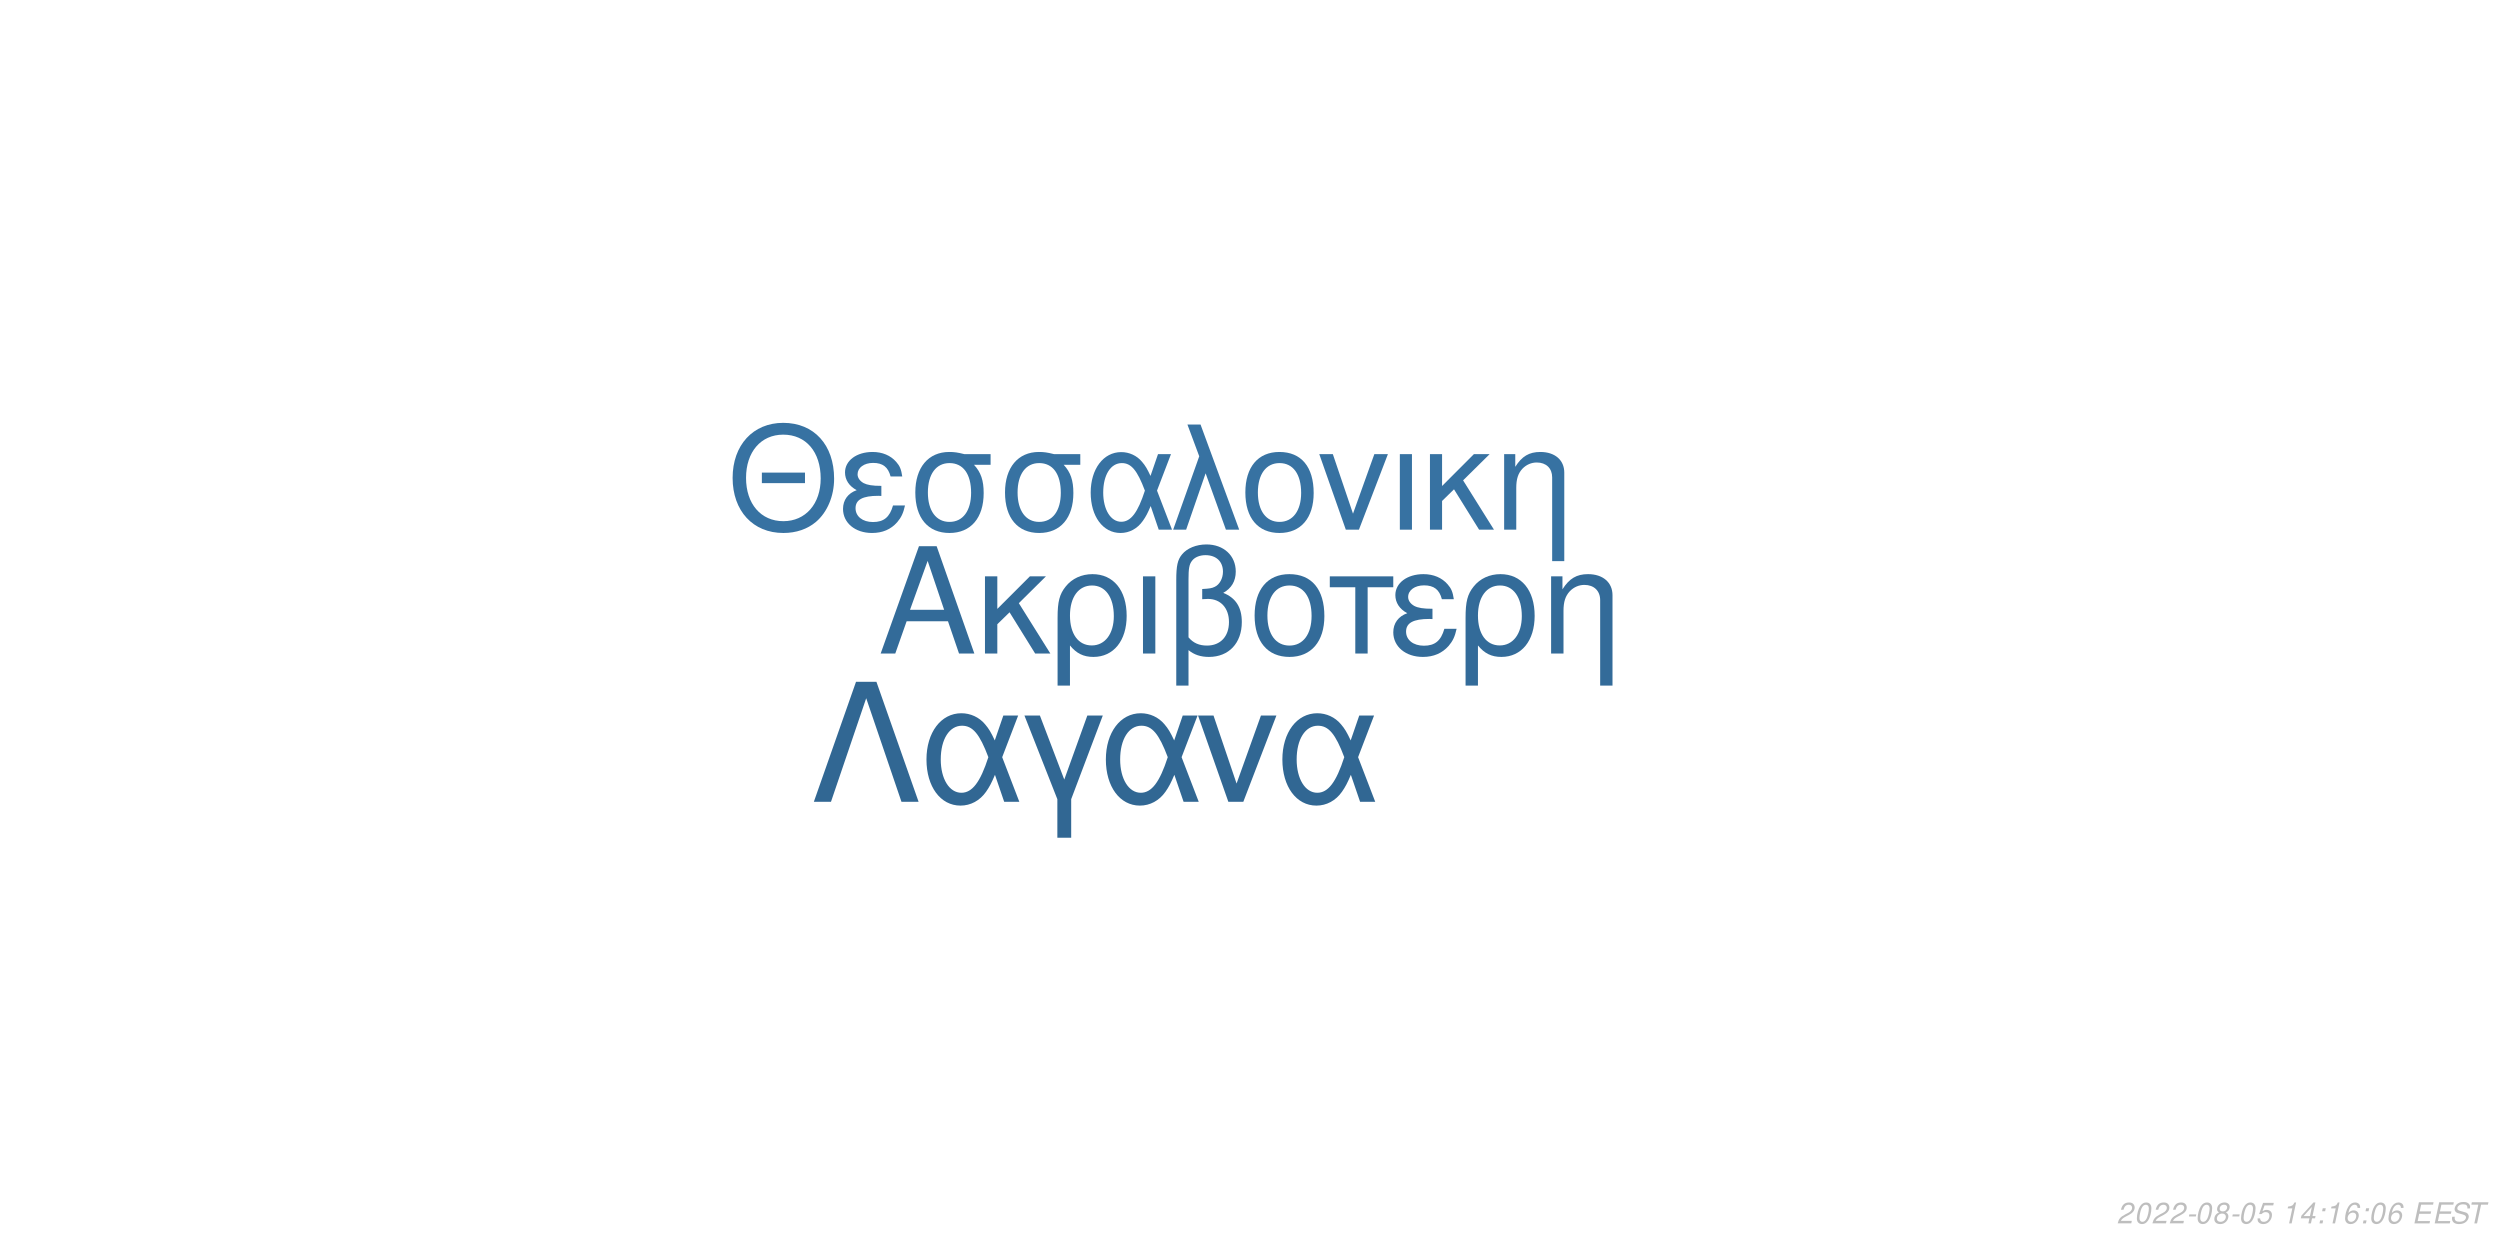
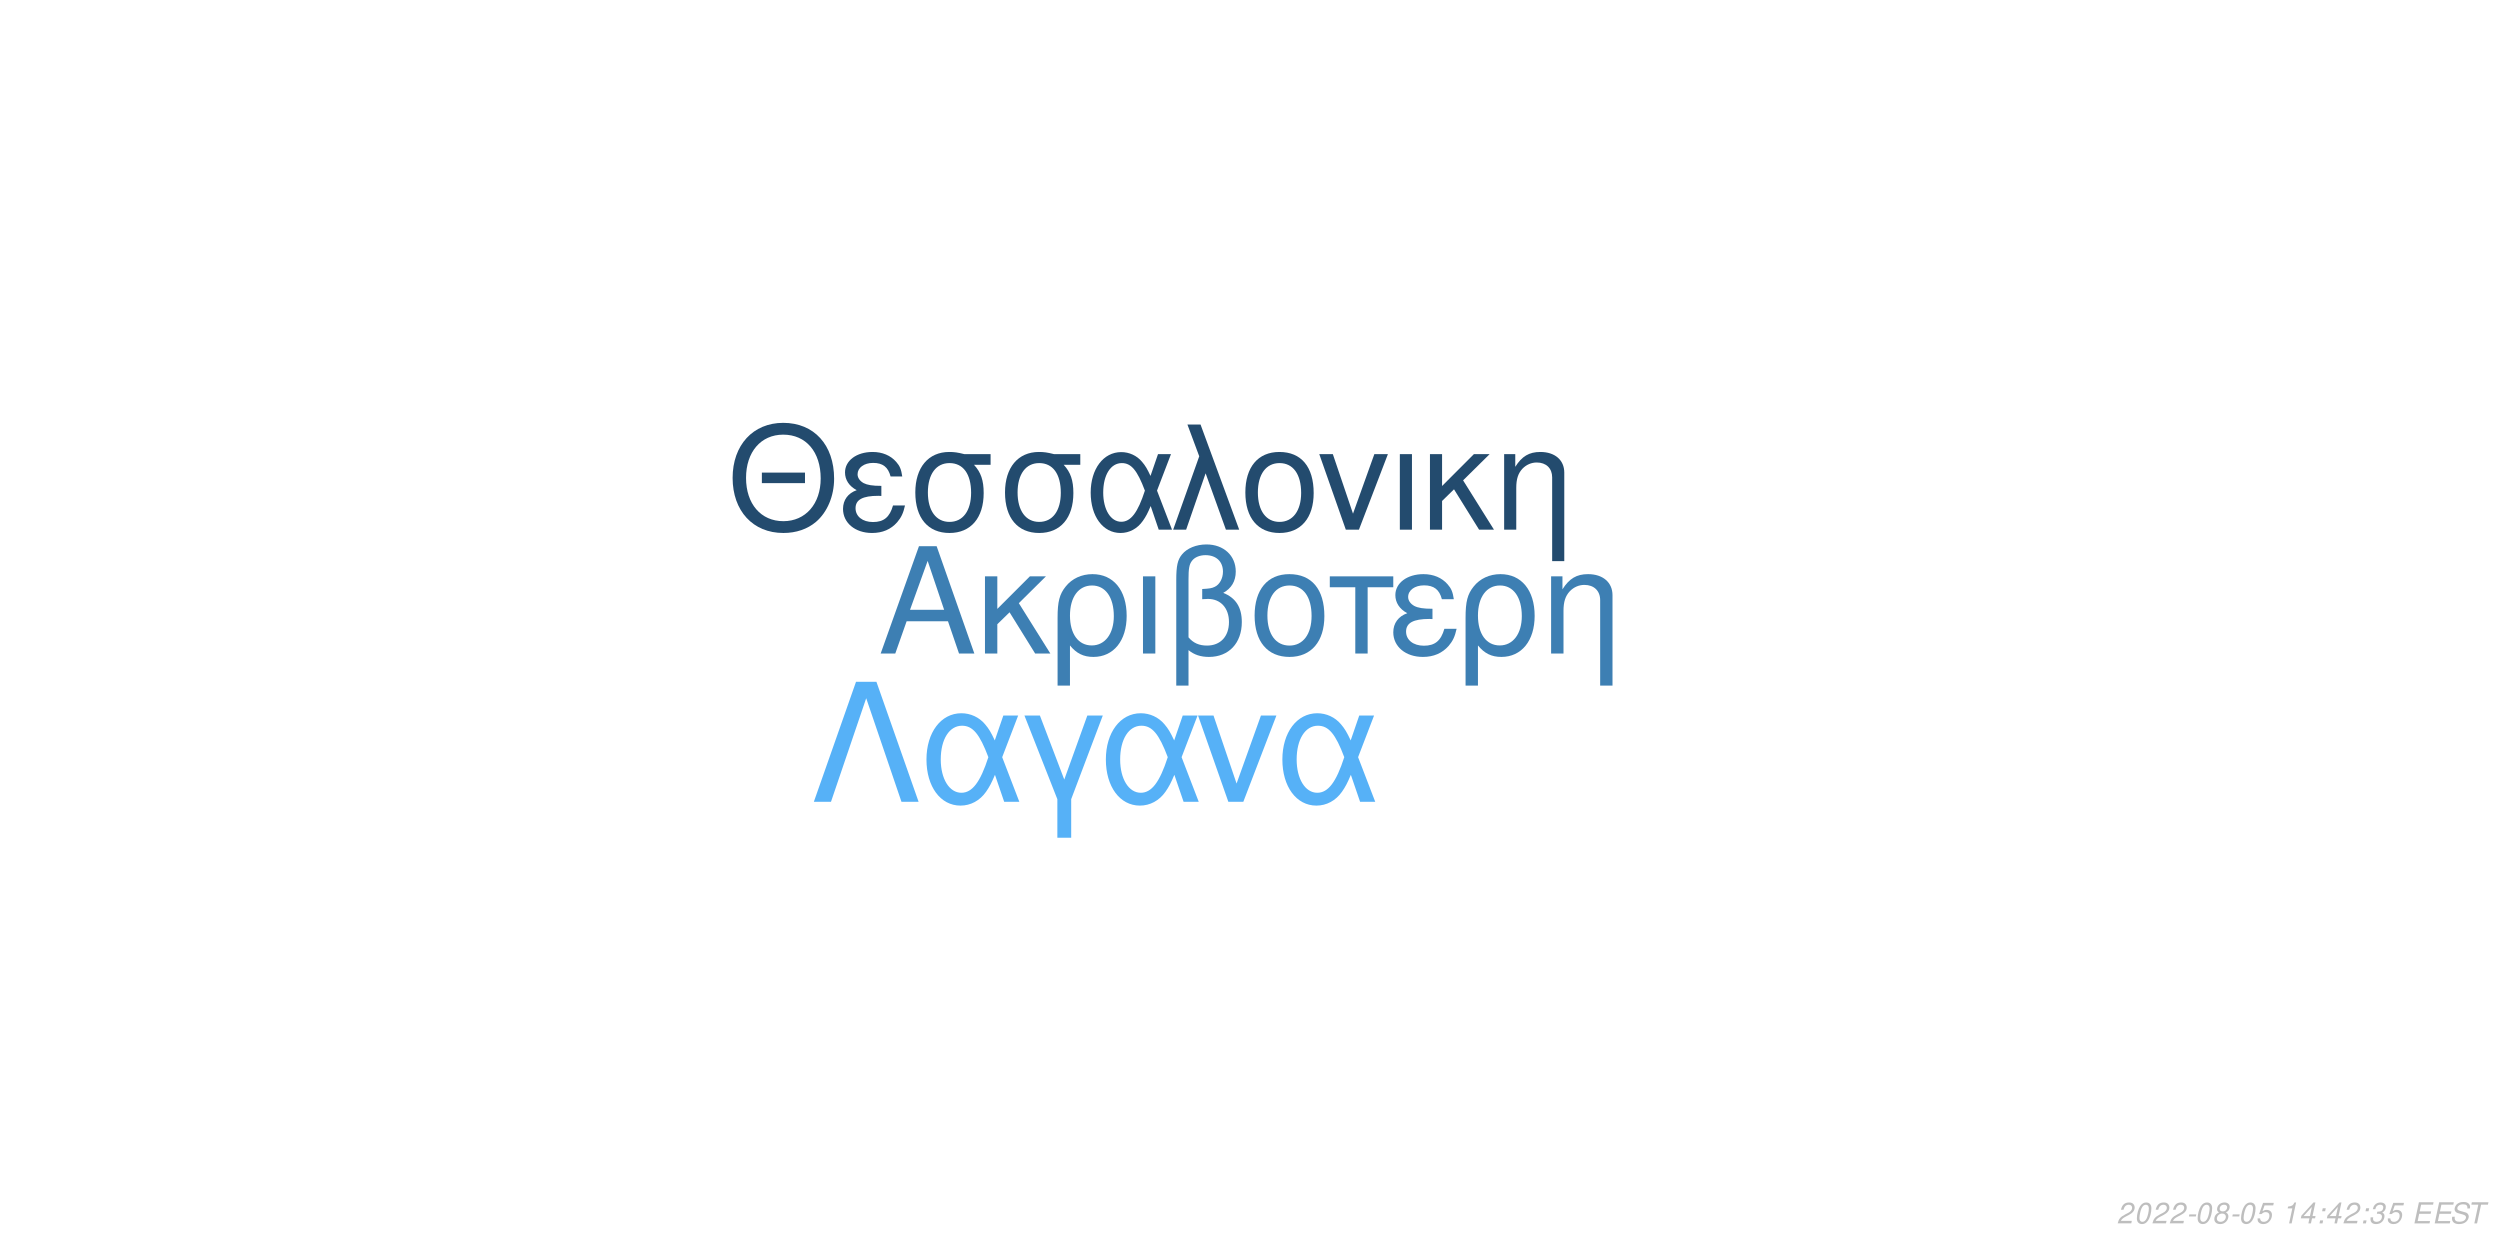
<svg xmlns="http://www.w3.org/2000/svg" xmlns:xlink="http://www.w3.org/1999/xlink" width="864pt" height="432pt" viewBox="0 0 864 432" version="1.1">
  <defs>
    <g>
      <symbol overflow="visible" id="glyph0-0">
        <path style="stroke:none;" d="" />
      </symbol>
      <symbol overflow="visible" id="glyph0-1">
        <path style="stroke:none;" d="M 24.125 -11.141 L 27.938 0 L 33.234 0 L 20.203 -37.094 L 14.094 -37.094 L 0.859 0 L 5.906 0 L 9.828 -11.141 Z M 22.797 -15.109 L 11 -15.109 L 17.094 -32.016 Z M 22.797 -15.109 " />
      </symbol>
      <symbol overflow="visible" id="glyph0-2">
        <path style="stroke:none;" d="M 7.172 -15.422 L 7.172 -26.672 L 2.906 -26.672 L 2.906 0 L 7.172 0 L 7.172 -10.125 L 11.406 -14.25 L 20.25 0 L 25.5 0 L 14.609 -17.406 L 23.969 -26.672 L 18.422 -26.672 Z M 7.172 -15.422 " />
      </symbol>
      <symbol overflow="visible" id="glyph0-3">
        <path style="stroke:none;" d="M 3 11.094 L 7.281 11.094 L 7.281 -2.797 C 9.516 -0.047 11.953 1.172 15.375 1.172 C 22.344 1.172 26.875 -4.422 26.875 -13.031 C 26.875 -21.891 22.297 -27.438 15.062 -27.438 C 11.297 -27.438 7.984 -25.906 5.797 -23.156 C 3.672 -20.516 3 -17.969 3 -12.359 Z M 14.906 -23.516 C 19.547 -23.516 22.438 -19.438 22.438 -12.922 C 22.438 -6.812 19.391 -2.797 14.812 -2.797 C 10.172 -2.797 7.281 -6.766 7.281 -13.125 C 7.281 -19.484 10.234 -23.516 14.906 -23.516 Z M 14.906 -23.516 " />
      </symbol>
      <symbol overflow="visible" id="glyph0-4">
        <path style="stroke:none;" d="M 3.516 0 L 7.781 0 L 7.781 -26.672 L 3.516 -26.672 Z M 3.516 0 " />
      </symbol>
      <symbol overflow="visible" id="glyph0-5">
        <path style="stroke:none;" d="M 4.016 11.094 L 8.25 11.094 L 8.25 -1.172 C 10.172 0.406 12.422 1.172 15.312 1.172 C 22.188 1.172 26.672 -3.609 26.672 -10.891 C 26.672 -15.984 24.578 -19.234 20.25 -20.969 C 23.109 -22.547 24.578 -25.031 24.578 -28.344 C 24.578 -33.844 20.406 -37.703 14.453 -37.703 C 10.938 -37.703 7.734 -36.391 6 -34.25 C 4.484 -32.422 4.016 -30.328 4.016 -25.391 Z M 8.25 -25.656 C 8.25 -29.359 8.5 -30.844 9.469 -32.062 C 10.375 -33.281 12.156 -34 14.094 -34 C 17.812 -34 20.156 -31.812 20.156 -28.297 C 20.156 -25.953 18.984 -23.812 17.297 -23.047 C 16.281 -22.547 15.469 -22.438 12.984 -22.297 L 12.984 -18.781 C 13.734 -18.828 14.344 -18.875 14.969 -18.875 C 19.344 -18.875 22.234 -15.719 22.234 -10.891 C 22.234 -5.906 19.281 -2.75 14.656 -2.75 C 11.953 -2.75 9.922 -3.609 8.25 -5.594 Z M 8.25 -25.656 " />
      </symbol>
      <symbol overflow="visible" id="glyph0-6">
        <path style="stroke:none;" d="M 14.094 -27.438 C 6.562 -27.438 2.094 -22.094 2.094 -13.125 C 2.094 -4.125 6.562 1.172 14.141 1.172 C 21.672 1.172 26.203 -4.172 26.203 -12.922 C 26.203 -22.188 21.828 -27.438 14.094 -27.438 Z M 14.141 -23.516 C 18.938 -23.516 21.781 -19.594 21.781 -12.984 C 21.781 -6.672 18.828 -2.75 14.141 -2.75 C 9.422 -2.75 6.516 -6.672 6.516 -13.125 C 6.516 -19.594 9.422 -23.516 14.141 -23.516 Z M 14.141 -23.516 " />
      </symbol>
      <symbol overflow="visible" id="glyph0-7">
        <path style="stroke:none;" d="M 7.891 0 L 12.156 0 L 12.156 -22.906 L 21.016 -22.906 L 21.016 -26.672 L -0.922 -26.672 L -0.922 -22.906 L 7.891 -22.906 Z M 7.891 0 " />
      </symbol>
      <symbol overflow="visible" id="glyph0-8">
        <path style="stroke:none;" d="M 14.562 -15.469 C 11.344 -15.469 9.562 -15.781 8.297 -16.438 C 6.922 -17.203 6.156 -18.328 6.156 -19.547 C 6.156 -21.891 8.453 -23.562 11.656 -23.562 C 15.062 -23.562 16.953 -22.094 17.812 -18.781 L 21.938 -18.781 C 21.578 -21.266 21.062 -22.5 19.797 -23.922 C 17.812 -26.203 14.906 -27.438 11.453 -27.438 C 5.797 -27.438 1.734 -24.375 1.734 -20.203 C 1.734 -17.609 3.156 -15.375 5.859 -13.938 C 2.797 -12.875 1.016 -10.484 1.016 -7.328 C 1.016 -2.391 5.297 1.172 11.25 1.172 C 14.969 1.172 17.906 -0.109 20.156 -2.641 C 21.578 -4.328 22.297 -5.797 22.906 -8.547 L 18.672 -8.547 C 17.5 -4.422 15.422 -2.703 11.609 -2.703 C 7.938 -2.703 5.438 -4.688 5.438 -7.578 C 5.438 -10.578 7.938 -11.953 13.484 -11.953 C 13.641 -11.953 14.094 -11.953 14.562 -11.906 Z M 14.562 -15.469 " />
      </symbol>
      <symbol overflow="visible" id="glyph0-9">
        <path style="stroke:none;" d="M 3.562 -26.672 L 3.562 0 L 7.844 0 L 7.844 -14.703 C 7.844 -17.906 8.5 -19.891 10.031 -21.531 C 11.406 -22.953 13.188 -23.719 15.062 -23.719 C 18.375 -23.719 20.516 -21.672 20.516 -18.469 L 20.516 11.094 L 24.781 11.094 L 24.781 -20.156 C 24.781 -24.578 21.469 -27.438 16.328 -27.438 C 12.359 -27.438 9.828 -25.906 7.484 -22.188 L 7.484 -26.672 Z M 3.562 -26.672 " />
      </symbol>
      <symbol overflow="visible" id="glyph1-0">
        <path style="stroke:none;" d="" />
      </symbol>
      <symbol overflow="visible" id="glyph1-1">
        <path style="stroke:none;" d="M 26.859 -19.734 L 11.953 -19.734 L 11.953 -16.094 L 26.859 -16.094 Z M 19.328 -36.922 C 8.922 -36.922 1.844 -29.25 1.844 -17.891 C 1.844 -6.484 8.875 1.141 19.391 1.141 C 23.812 1.141 27.703 -0.203 30.641 -2.688 C 34.578 -6.031 36.922 -11.656 36.922 -17.594 C 36.922 -29.297 30 -36.922 19.328 -36.922 Z M 19.328 -32.844 C 27.203 -32.844 32.281 -26.906 32.281 -17.688 C 32.281 -8.922 27.062 -2.938 19.391 -2.938 C 11.609 -2.938 6.484 -8.922 6.484 -17.891 C 6.484 -26.859 11.609 -32.844 19.328 -32.844 Z M 19.328 -32.844 " />
      </symbol>
      <symbol overflow="visible" id="glyph1-2">
        <path style="stroke:none;" d="M 14.25 -15.141 C 11.109 -15.141 9.375 -15.453 8.125 -16.094 C 6.781 -16.844 6.031 -17.938 6.031 -19.141 C 6.031 -21.422 8.266 -23.078 11.406 -23.078 C 14.75 -23.078 16.594 -21.625 17.438 -18.391 L 21.469 -18.391 C 21.125 -20.828 20.625 -22.031 19.391 -23.422 C 17.438 -25.656 14.594 -26.859 11.219 -26.859 C 5.688 -26.859 1.688 -23.875 1.688 -19.781 C 1.688 -17.234 3.094 -15.047 5.734 -13.656 C 2.734 -12.609 1 -10.266 1 -7.172 C 1 -2.344 5.188 1.141 11.016 1.141 C 14.656 1.141 17.547 -0.094 19.734 -2.594 C 21.125 -4.234 21.828 -5.688 22.422 -8.375 L 18.281 -8.375 C 17.141 -4.328 15.094 -2.641 11.359 -2.641 C 7.766 -2.641 5.328 -4.578 5.328 -7.422 C 5.328 -10.359 7.766 -11.703 13.203 -11.703 C 13.359 -11.703 13.797 -11.703 14.25 -11.656 Z M 14.25 -15.141 " />
      </symbol>
      <symbol overflow="visible" id="glyph1-3">
        <path style="stroke:none;" d="M 29 -26.109 L 19.938 -26.109 C 17.594 -26.703 16.438 -26.859 14.703 -26.859 C 7.469 -26.859 2.984 -21.469 2.984 -12.859 C 2.984 -4.031 7.375 1.141 14.797 1.141 C 22.172 1.141 26.609 -4.078 26.609 -12.656 C 26.609 -17.047 25.656 -19.828 23.266 -22.422 L 29 -22.422 Z M 14.797 -23.016 C 19.531 -23.016 22.266 -19.234 22.266 -12.75 C 22.266 -6.531 19.438 -2.688 14.797 -2.688 C 10.172 -2.688 7.328 -6.531 7.328 -12.859 C 7.328 -19.188 10.172 -23.016 14.797 -23.016 Z M 14.797 -23.016 " />
      </symbol>
      <symbol overflow="visible" id="glyph1-4">
        <path style="stroke:none;" d="M 29.344 -26.109 L 24.859 -26.109 L 22.266 -18.578 C 21.125 -21.031 20.484 -22.125 19.328 -23.469 C 17.547 -25.609 14.906 -26.812 12.156 -26.812 C 5.984 -26.812 1.594 -20.984 1.594 -12.812 C 1.594 -4.578 5.828 1.141 11.906 1.141 C 14.953 1.141 17.734 -0.344 19.625 -3.047 C 20.672 -4.531 21.281 -5.688 22.328 -8.172 L 25.109 0 L 29.703 0 L 24.516 -13.5 Z M 20.328 -13.5 C 17.891 -5.922 15.453 -2.734 12.156 -2.734 C 8.516 -2.734 5.922 -6.922 5.922 -12.812 C 5.922 -18.938 8.516 -23.016 12.359 -23.016 C 15.594 -23.016 17.688 -20.531 20.328 -13.5 Z M 20.328 -13.5 " />
      </symbol>
      <symbol overflow="visible" id="glyph1-5">
        <path style="stroke:none;" d="M 1.094 0 L 5.578 0 L 12.312 -19.484 L 19.328 0 L 23.922 0 L 10.562 -36.328 L 6.031 -36.328 L 10.109 -25.359 Z M 1.094 0 " />
      </symbol>
      <symbol overflow="visible" id="glyph1-6">
        <path style="stroke:none;" d="M 13.797 -26.859 C 6.422 -26.859 2.047 -21.625 2.047 -12.859 C 2.047 -4.031 6.422 1.141 13.859 1.141 C 21.234 1.141 25.656 -4.078 25.656 -12.656 C 25.656 -21.719 21.375 -26.859 13.797 -26.859 Z M 13.859 -23.016 C 18.531 -23.016 21.328 -19.188 21.328 -12.703 C 21.328 -6.531 18.438 -2.688 13.859 -2.688 C 9.219 -2.688 6.375 -6.531 6.375 -12.859 C 6.375 -19.188 9.219 -23.016 13.859 -23.016 Z M 13.859 -23.016 " />
      </symbol>
      <symbol overflow="visible" id="glyph1-7">
        <path style="stroke:none;" d="M 14.297 0 L 24.312 -26.109 L 19.625 -26.109 L 12.25 -5.531 L 5.281 -26.109 L 0.594 -26.109 L 9.766 0 Z M 14.297 0 " />
      </symbol>
      <symbol overflow="visible" id="glyph1-8">
        <path style="stroke:none;" d="M 3.438 0 L 7.625 0 L 7.625 -26.109 L 3.438 -26.109 Z M 3.438 0 " />
      </symbol>
      <symbol overflow="visible" id="glyph1-9">
        <path style="stroke:none;" d="M 7.031 -15.094 L 7.031 -26.109 L 2.844 -26.109 L 2.844 0 L 7.031 0 L 7.031 -9.922 L 11.156 -13.953 L 19.828 0 L 24.969 0 L 14.297 -17.047 L 23.469 -26.109 L 18.031 -26.109 Z M 7.031 -15.094 " />
      </symbol>
      <symbol overflow="visible" id="glyph1-10">
        <path style="stroke:none;" d="M 3.484 -26.109 L 3.484 0 L 7.672 0 L 7.672 -14.406 C 7.672 -17.547 8.328 -19.484 9.812 -21.078 C 11.156 -22.469 12.906 -23.219 14.75 -23.219 C 17.984 -23.219 20.078 -21.234 20.078 -18.094 L 20.078 10.859 L 24.266 10.859 L 24.266 -19.734 C 24.266 -24.062 21.031 -26.859 16 -26.859 C 12.109 -26.859 9.609 -25.359 7.328 -21.719 L 7.328 -26.109 Z M 3.484 -26.109 " />
      </symbol>
      <symbol overflow="visible" id="glyph2-0">
        <path style="stroke:none;" d="" />
      </symbol>
      <symbol overflow="visible" id="glyph2-1">
        <path style="stroke:none;" d="M 22.531 -41.484 L 15.484 -41.484 L 0.906 0 L 6.828 0 L 19 -35.797 L 31.188 0 L 37.109 0 Z M 22.531 -41.484 " />
      </symbol>
      <symbol overflow="visible" id="glyph2-2">
        <path style="stroke:none;" d="M 33.516 -29.812 L 28.391 -29.812 L 25.438 -21.219 C 24.125 -24.016 23.391 -25.266 22.078 -26.797 C 20.031 -29.25 17.016 -30.609 13.891 -30.609 C 6.828 -30.609 1.828 -23.953 1.828 -14.625 C 1.828 -5.234 6.656 1.312 13.594 1.312 C 17.078 1.312 20.266 -0.391 22.422 -3.469 C 23.609 -5.172 24.297 -6.484 25.5 -9.328 L 28.688 0 L 33.922 0 L 28 -15.422 Z M 23.219 -15.422 C 20.422 -6.766 17.641 -3.125 13.891 -3.125 C 9.734 -3.125 6.766 -7.906 6.766 -14.625 C 6.766 -21.625 9.734 -26.297 14.109 -26.297 C 17.812 -26.297 20.203 -23.453 23.219 -15.422 Z M 23.219 -15.422 " />
      </symbol>
      <symbol overflow="visible" id="glyph2-3">
        <path style="stroke:none;" d="M 12.062 12.406 L 16.844 12.406 L 16.844 -0.906 L 27.766 -29.812 L 22.422 -29.812 L 14.453 -7.688 L 6.031 -29.812 L 0.688 -29.812 L 12.062 -0.906 Z M 12.062 12.406 " />
      </symbol>
      <symbol overflow="visible" id="glyph2-4">
        <path style="stroke:none;" d="M 16.328 0 L 27.766 -29.812 L 22.422 -29.812 L 14 -6.312 L 6.031 -29.812 L 0.688 -29.812 L 11.156 0 Z M 16.328 0 " />
      </symbol>
      <symbol overflow="visible" id="glyph3-0">
        <path style="stroke:none;" d="" />
      </symbol>
      <symbol overflow="visible" id="glyph3-1">
        <path style="stroke:none;" d="M 5.234 -0.875 L 1.469 -0.875 C 1.641 -1.375 2.203 -1.891 3.109 -2.344 L 4.234 -2.938 C 5.562 -3.625 6.219 -4.469 6.219 -5.484 C 6.219 -5.938 6.062 -6.359 5.797 -6.656 C 5.469 -7.047 4.984 -7.234 4.312 -7.234 C 2.766 -7.234 1.891 -6.453 1.484 -4.734 L 2.375 -4.734 C 2.484 -5.188 2.609 -5.484 2.797 -5.75 C 3.094 -6.203 3.609 -6.453 4.188 -6.453 C 4.891 -6.453 5.344 -6.031 5.344 -5.375 C 5.344 -4.703 4.859 -4.094 4.016 -3.656 L 2.984 -3.125 C 1.234 -2.188 0.797 -1.656 0.344 -0.016 L 5.047 -0.016 Z M 5.234 -0.875 " />
      </symbol>
      <symbol overflow="visible" id="glyph3-2">
        <path style="stroke:none;" d="M 4.203 -7.234 C 3.375 -7.234 2.688 -6.812 2.125 -5.984 C 1.484 -5.047 0.984 -3.188 0.984 -1.734 C 0.984 -1.109 1.172 -0.562 1.484 -0.266 C 1.797 0.047 2.281 0.234 2.766 0.234 C 3.625 0.234 4.281 -0.156 4.859 -1.016 C 5.516 -1.953 6 -3.797 6 -5.266 C 6 -6.5 5.328 -7.234 4.203 -7.234 Z M 4.094 -6.453 C 4.734 -6.453 5.125 -5.984 5.125 -5.156 C 5.125 -4.203 4.781 -2.625 4.406 -1.812 C 3.984 -0.938 3.516 -0.547 2.875 -0.547 C 2.25 -0.547 1.875 -1.031 1.875 -1.828 C 1.875 -2.797 2.203 -4.344 2.594 -5.203 C 2.984 -6.047 3.453 -6.453 4.094 -6.453 Z M 4.094 -6.453 " />
      </symbol>
      <symbol overflow="visible" id="glyph3-3">
        <path style="stroke:none;" d="M 3.516 -3.125 L 1.125 -3.125 L 0.969 -2.406 L 3.359 -2.406 Z M 3.516 -3.125 " />
      </symbol>
      <symbol overflow="visible" id="glyph3-4">
        <path style="stroke:none;" d="M 4.766 -3.797 C 5.078 -3.969 5.234 -4.078 5.438 -4.234 C 5.812 -4.594 6.062 -5.172 6.062 -5.734 C 6.062 -6.625 5.344 -7.234 4.266 -7.234 C 2.812 -7.234 1.703 -6.219 1.703 -4.875 C 1.703 -4.406 1.875 -4.125 2.359 -3.812 C 1.297 -3.312 0.75 -2.516 0.75 -1.469 C 0.75 -0.438 1.547 0.234 2.812 0.234 C 3.656 0.234 4.359 -0.094 4.938 -0.734 C 5.359 -1.234 5.609 -1.859 5.609 -2.438 C 5.609 -3.047 5.312 -3.516 4.766 -3.797 Z M 4.109 -6.453 C 4.797 -6.453 5.188 -6.125 5.188 -5.578 C 5.188 -5.266 5.062 -4.922 4.859 -4.672 C 4.562 -4.312 4.188 -4.156 3.656 -4.156 C 2.984 -4.156 2.594 -4.453 2.594 -4.984 C 2.594 -5.859 3.203 -6.453 4.109 -6.453 Z M 3.453 -3.406 C 4.234 -3.406 4.734 -2.984 4.734 -2.312 C 4.734 -1.312 3.922 -0.547 2.875 -0.547 C 2.125 -0.547 1.625 -0.969 1.625 -1.625 C 1.625 -2.609 2.438 -3.406 3.453 -3.406 Z M 3.453 -3.406 " />
      </symbol>
      <symbol overflow="visible" id="glyph3-5">
        <path style="stroke:none;" d="M 6.297 -7.094 L 2.594 -7.094 L 1.234 -3.234 L 2.047 -3.234 C 2.656 -3.766 2.938 -3.906 3.531 -3.906 C 4.328 -3.906 4.797 -3.453 4.797 -2.688 C 4.797 -1.438 3.969 -0.547 2.828 -0.547 C 2.031 -0.547 1.609 -0.938 1.578 -1.734 L 0.703 -1.734 L 0.703 -1.516 C 0.703 -0.938 0.844 -0.547 1.188 -0.266 C 1.562 0.062 2.078 0.234 2.703 0.234 C 3.656 0.234 4.391 -0.156 4.984 -0.922 C 5.422 -1.5 5.672 -2.234 5.672 -2.953 C 5.672 -4 4.938 -4.672 3.812 -4.672 C 3.328 -4.672 2.906 -4.547 2.406 -4.234 L 3.109 -6.219 L 6.109 -6.219 Z M 6.297 -7.094 " />
      </symbol>
      <symbol overflow="visible" id="glyph3-6">
        <path style="stroke:none;" d="" />
      </symbol>
      <symbol overflow="visible" id="glyph3-7">
        <path style="stroke:none;" d="M 3.703 -5.188 L 2.594 0 L 3.469 0 L 5.016 -7.234 L 4.438 -7.234 C 3.906 -6.156 3.688 -6.016 2.234 -5.812 L 2.109 -5.188 Z M 3.703 -5.188 " />
      </symbol>
      <symbol overflow="visible" id="glyph3-8">
        <path style="stroke:none;" d="M 3.625 -1.75 L 3.266 0 L 4.141 0 L 4.516 -1.75 L 5.562 -1.75 L 5.734 -2.531 L 4.688 -2.531 L 5.688 -7.234 L 5.016 -7.234 L 0.844 -2.672 L 0.641 -1.75 Z M 3.797 -2.531 L 1.594 -2.531 L 4.469 -5.703 Z M 3.797 -2.531 " />
      </symbol>
      <symbol overflow="visible" id="glyph3-9">
        <path style="stroke:none;" d="M 2.359 -1.031 L 1.312 -1.031 L 1.094 0 L 2.141 0 Z M 3.266 -5.234 L 2.219 -5.234 L 2 -4.203 L 3.047 -4.203 Z M 3.266 -5.234 " />
      </symbol>
      <symbol overflow="visible" id="glyph3-10">
-         <path style="stroke:none;" d="M 6.125 -5.344 L 6.141 -5.625 C 6.141 -6.609 5.453 -7.234 4.391 -7.234 C 3.438 -7.234 2.641 -6.719 2.016 -5.703 C 1.422 -4.781 0.938 -2.953 0.938 -1.688 C 0.938 -0.516 1.688 0.234 2.859 0.234 C 3.703 0.234 4.438 -0.156 5 -0.875 C 5.406 -1.422 5.672 -2.156 5.672 -2.766 C 5.672 -3.812 4.969 -4.5 3.906 -4.5 C 3.234 -4.5 2.672 -4.234 2.094 -3.625 C 2.406 -5.375 3.234 -6.453 4.25 -6.453 C 4.703 -6.453 5.062 -6.234 5.172 -5.844 C 5.203 -5.719 5.234 -5.578 5.25 -5.344 Z M 3.656 -3.734 C 4.344 -3.734 4.797 -3.281 4.797 -2.625 C 4.797 -1.469 3.984 -0.547 2.984 -0.547 C 2.297 -0.547 1.812 -1.047 1.812 -1.766 C 1.812 -2.859 2.625 -3.734 3.656 -3.734 Z M 3.656 -3.734 " />
+         <path style="stroke:none;" d="M 2.922 -3.312 C 3.125 -3.344 3.234 -3.344 3.375 -3.344 C 4.203 -3.344 4.688 -3 4.688 -2.406 C 4.688 -1.312 3.906 -0.547 2.781 -0.547 C 2.047 -0.547 1.594 -0.938 1.594 -1.562 C 1.594 -1.719 1.609 -1.844 1.656 -2.094 L 0.766 -2.094 C 0.734 -1.797 0.719 -1.641 0.719 -1.469 C 0.719 -0.375 1.406 0.234 2.641 0.234 C 3.547 0.234 4.297 -0.078 4.812 -0.656 C 5.266 -1.156 5.562 -1.875 5.562 -2.547 C 5.562 -3.125 5.344 -3.453 4.797 -3.734 C 5.641 -4.234 6.016 -4.844 6.016 -5.734 C 6.016 -6.656 5.312 -7.234 4.203 -7.234 C 3.375 -7.234 2.672 -6.938 2.188 -6.375 C 1.891 -6.031 1.703 -5.641 1.516 -4.906 L 2.391 -4.906 C 2.5 -5.359 2.594 -5.594 2.734 -5.812 C 3.047 -6.234 3.516 -6.453 4.078 -6.453 C 4.734 -6.453 5.141 -6.125 5.141 -5.578 C 5.141 -5.188 5.016 -4.797 4.797 -4.547 C 4.516 -4.234 4 -4.062 3.266 -4.062 L 3.078 -4.062 Z M 2.922 -3.312 " />
      </symbol>
      <symbol overflow="visible" id="glyph3-11">
        <path style="stroke:none;" d="M 2.547 -3.312 L 6.5 -3.312 L 6.688 -4.141 L 2.719 -4.141 L 3.219 -6.469 L 7.344 -6.469 L 7.516 -7.297 L 2.453 -7.297 L 0.906 0 L 6.125 0 L 6.297 -0.812 L 2.016 -0.812 Z M 2.547 -3.312 " />
      </symbol>
      <symbol overflow="visible" id="glyph3-12">
        <path style="stroke:none;" d="M 7.062 -5.156 C 7.125 -5.438 7.141 -5.562 7.141 -5.703 C 7.141 -6.156 6.938 -6.594 6.594 -6.891 C 6.188 -7.25 5.656 -7.406 4.875 -7.406 C 3.844 -7.406 3.047 -7.125 2.5 -6.562 C 2.094 -6.141 1.781 -5.438 1.781 -4.922 C 1.781 -4.297 2.219 -3.766 2.891 -3.562 L 4.594 -3.094 C 5.406 -2.859 5.734 -2.578 5.734 -2.094 C 5.734 -1.781 5.547 -1.406 5.266 -1.141 C 4.844 -0.766 4.266 -0.578 3.453 -0.578 C 2.328 -0.578 1.812 -0.984 1.812 -1.906 C 1.812 -2.047 1.812 -2.125 1.844 -2.312 L 0.984 -2.312 C 0.906 -2.062 0.891 -1.906 0.891 -1.688 C 0.891 -0.484 1.797 0.234 3.297 0.234 C 4.359 0.234 5.234 -0.062 5.812 -0.609 C 6.344 -1.078 6.688 -1.797 6.688 -2.375 C 6.688 -2.641 6.609 -2.906 6.453 -3.156 C 6.234 -3.5 5.938 -3.703 5.469 -3.828 L 3.75 -4.312 C 2.984 -4.547 2.734 -4.734 2.734 -5.188 C 2.734 -5.547 2.875 -5.844 3.188 -6.109 C 3.547 -6.438 4.031 -6.594 4.703 -6.594 C 5.266 -6.594 5.688 -6.484 5.906 -6.297 C 6.094 -6.125 6.219 -5.797 6.219 -5.516 C 6.219 -5.422 6.203 -5.344 6.188 -5.156 Z M 7.062 -5.156 " />
      </symbol>
      <symbol overflow="visible" id="glyph3-13">
        <path style="stroke:none;" d="M 4.938 -6.469 L 7.312 -6.469 L 7.484 -7.297 L 1.75 -7.297 L 1.578 -6.469 L 3.984 -6.469 L 2.609 0 L 3.547 0 Z M 4.938 -6.469 " />
      </symbol>
    </g>
  </defs>
  <g id="surface1">
    <rect x="0" y="0" width="864" height="432" style="fill:rgb(100%,100%,100%);fill-opacity:1;stroke:none;" />
-     <g style="fill:rgb(20%,41.961%,60%);fill-opacity:1;">
+     <g style="fill:rgb(23.922%,49.804%,70.196%);fill-opacity:1;">
      <use xlink:href="#glyph0-1" x="303.5" y="225.861" />
      <use xlink:href="#glyph0-2" x="337.5" y="225.861" />
      <use xlink:href="#glyph0-3" x="362.5" y="225.861" />
      <use xlink:href="#glyph0-4" x="391.5" y="225.861" />
      <use xlink:href="#glyph0-5" x="402.5" y="225.861" />
      <use xlink:href="#glyph0-6" x="431.5" y="225.861" />
      <use xlink:href="#glyph0-7" x="460.5" y="225.861" />
      <use xlink:href="#glyph0-8" x="480.5" y="225.861" />
      <use xlink:href="#glyph0-3" x="503.5" y="225.861" />
      <use xlink:href="#glyph0-9" x="532.5" y="225.861" />
    </g>
-     <g style="fill:rgb(21.569%,44.706%,63.529%);fill-opacity:1;">
+     <g style="fill:rgb(13.725%,29.412%,43.137%);fill-opacity:1;">
      <use xlink:href="#glyph1-1" x="251.348" y="183.058" />
      <use xlink:href="#glyph1-2" x="290.348" y="183.058" />
      <use xlink:href="#glyph1-3" x="313.348" y="183.058" />
      <use xlink:href="#glyph1-3" x="344.348" y="183.058" />
      <use xlink:href="#glyph1-4" x="375.348" y="183.058" />
      <use xlink:href="#glyph1-5" x="404.348" y="183.058" />
      <use xlink:href="#glyph1-6" x="428.348" y="183.058" />
      <use xlink:href="#glyph1-7" x="455.348" y="183.058" />
      <use xlink:href="#glyph1-8" x="480.348" y="183.058" />
      <use xlink:href="#glyph1-9" x="491.348" y="183.058" />
      <use xlink:href="#glyph1-10" x="516.348" y="183.058" />
    </g>
-     <g style="fill:rgb(19.216%,40.392%,57.647%);fill-opacity:1;">
+     <g style="fill:rgb(33.725%,69.412%,96.863%);fill-opacity:1;">
      <use xlink:href="#glyph2-1" x="280.359" y="277.105" />
      <use xlink:href="#glyph2-2" x="318.359" y="277.105" />
      <use xlink:href="#glyph2-3" x="353.359" y="277.105" />
      <use xlink:href="#glyph2-2" x="380.359" y="277.105" />
      <use xlink:href="#glyph2-4" x="413.359" y="277.105" />
      <use xlink:href="#glyph2-2" x="441.359" y="277.105" />
    </g>
    <g style="fill:rgb(74.51%,74.51%,74.51%);fill-opacity:1;">
      <use xlink:href="#glyph3-1" x="731.52" y="422.81" />
      <use xlink:href="#glyph3-2" x="737.52" y="422.81" />
      <use xlink:href="#glyph3-1" x="743.52" y="422.81" />
      <use xlink:href="#glyph3-1" x="749.52" y="422.81" />
      <use xlink:href="#glyph3-3" x="755.52" y="422.81" />
      <use xlink:href="#glyph3-2" x="758.52" y="422.81" />
      <use xlink:href="#glyph3-4" x="764.52" y="422.81" />
      <use xlink:href="#glyph3-3" x="770.52" y="422.81" />
      <use xlink:href="#glyph3-2" x="773.52" y="422.81" />
      <use xlink:href="#glyph3-5" x="779.52" y="422.81" />
      <use xlink:href="#glyph3-6" x="785.52" y="422.81" />
      <use xlink:href="#glyph3-7" x="788.52" y="422.81" />
      <use xlink:href="#glyph3-8" x="794.52" y="422.81" />
      <use xlink:href="#glyph3-9" x="800.52" y="422.81" />
-       <use xlink:href="#glyph3-7" x="803.52" y="422.81" />
-       <use xlink:href="#glyph3-10" x="809.52" y="422.81" />
+       <use xlink:href="#glyph3-8" x="803.52" y="422.81" />
+       <use xlink:href="#glyph3-1" x="809.52" y="422.81" />
      <use xlink:href="#glyph3-9" x="815.52" y="422.81" />
-       <use xlink:href="#glyph3-2" x="818.52" y="422.81" />
-       <use xlink:href="#glyph3-10" x="824.52" y="422.81" />
+       <use xlink:href="#glyph3-10" x="818.52" y="422.81" />
+       <use xlink:href="#glyph3-5" x="824.52" y="422.81" />
      <use xlink:href="#glyph3-6" x="830.52" y="422.81" />
      <use xlink:href="#glyph3-11" x="833.52" y="422.81" />
      <use xlink:href="#glyph3-11" x="840.52" y="422.81" />
      <use xlink:href="#glyph3-12" x="846.52" y="422.81" />
      <use xlink:href="#glyph3-13" x="852.52" y="422.81" />
    </g>
  </g>
</svg>
